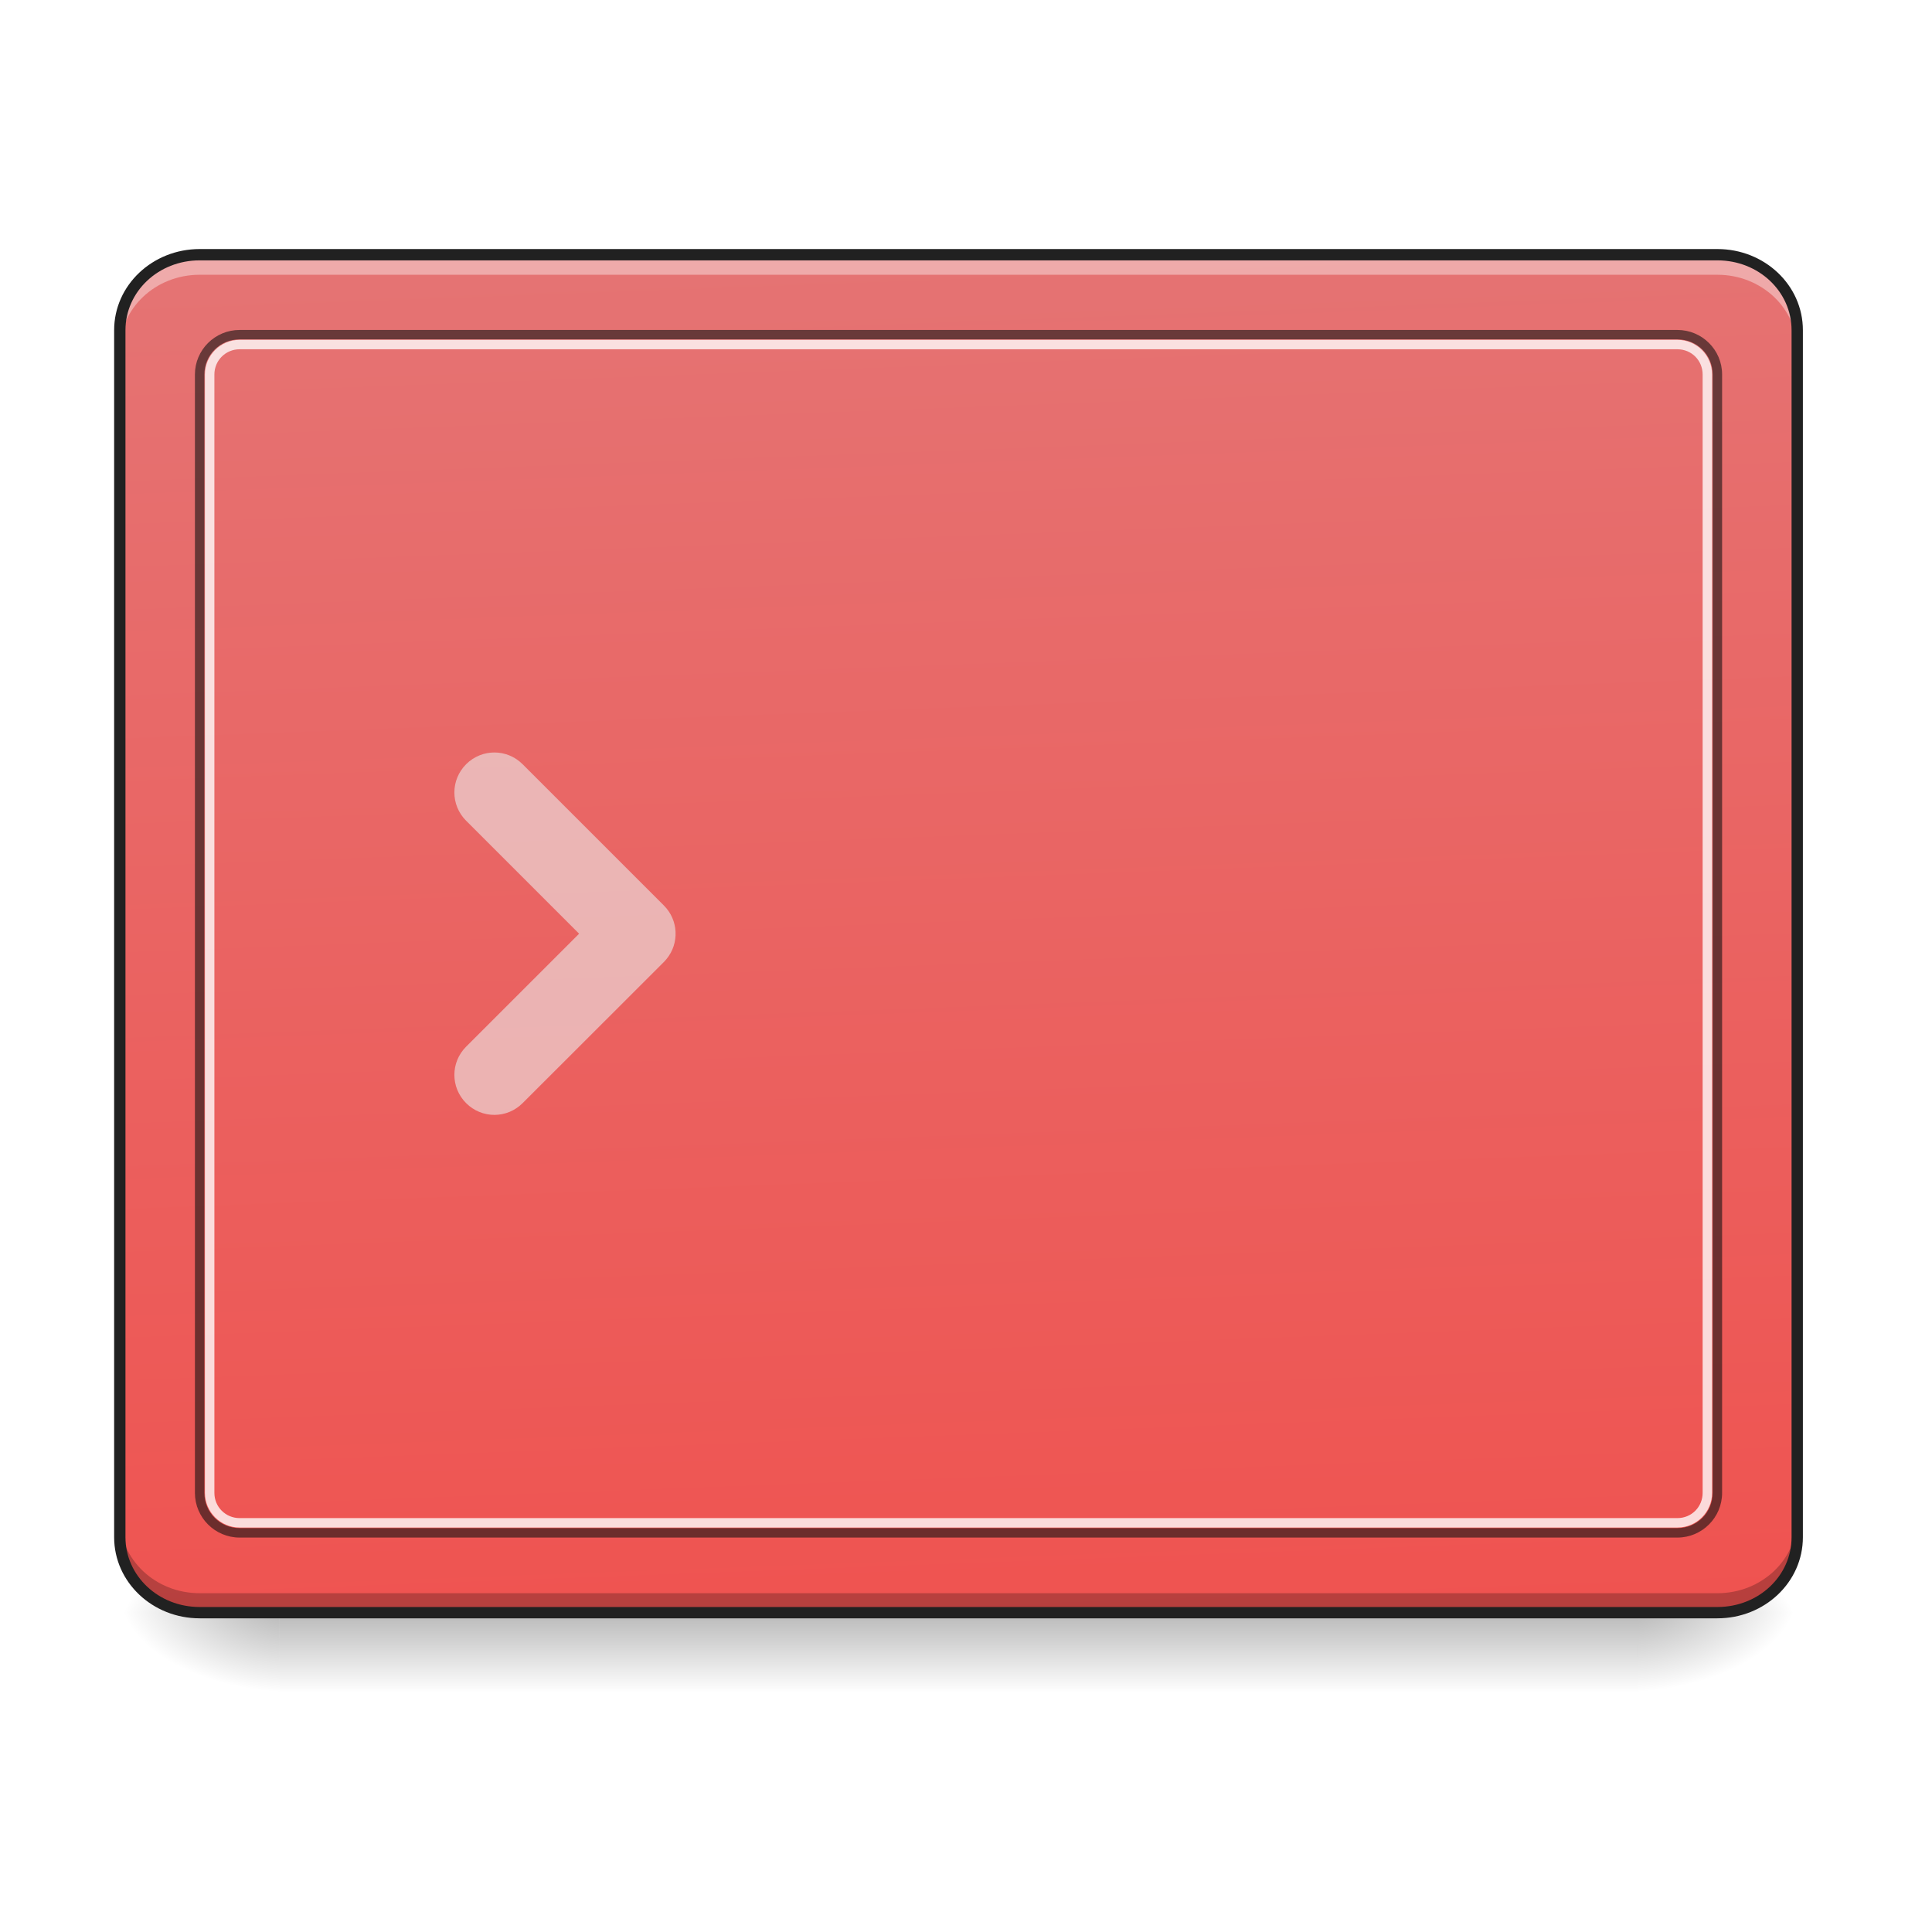
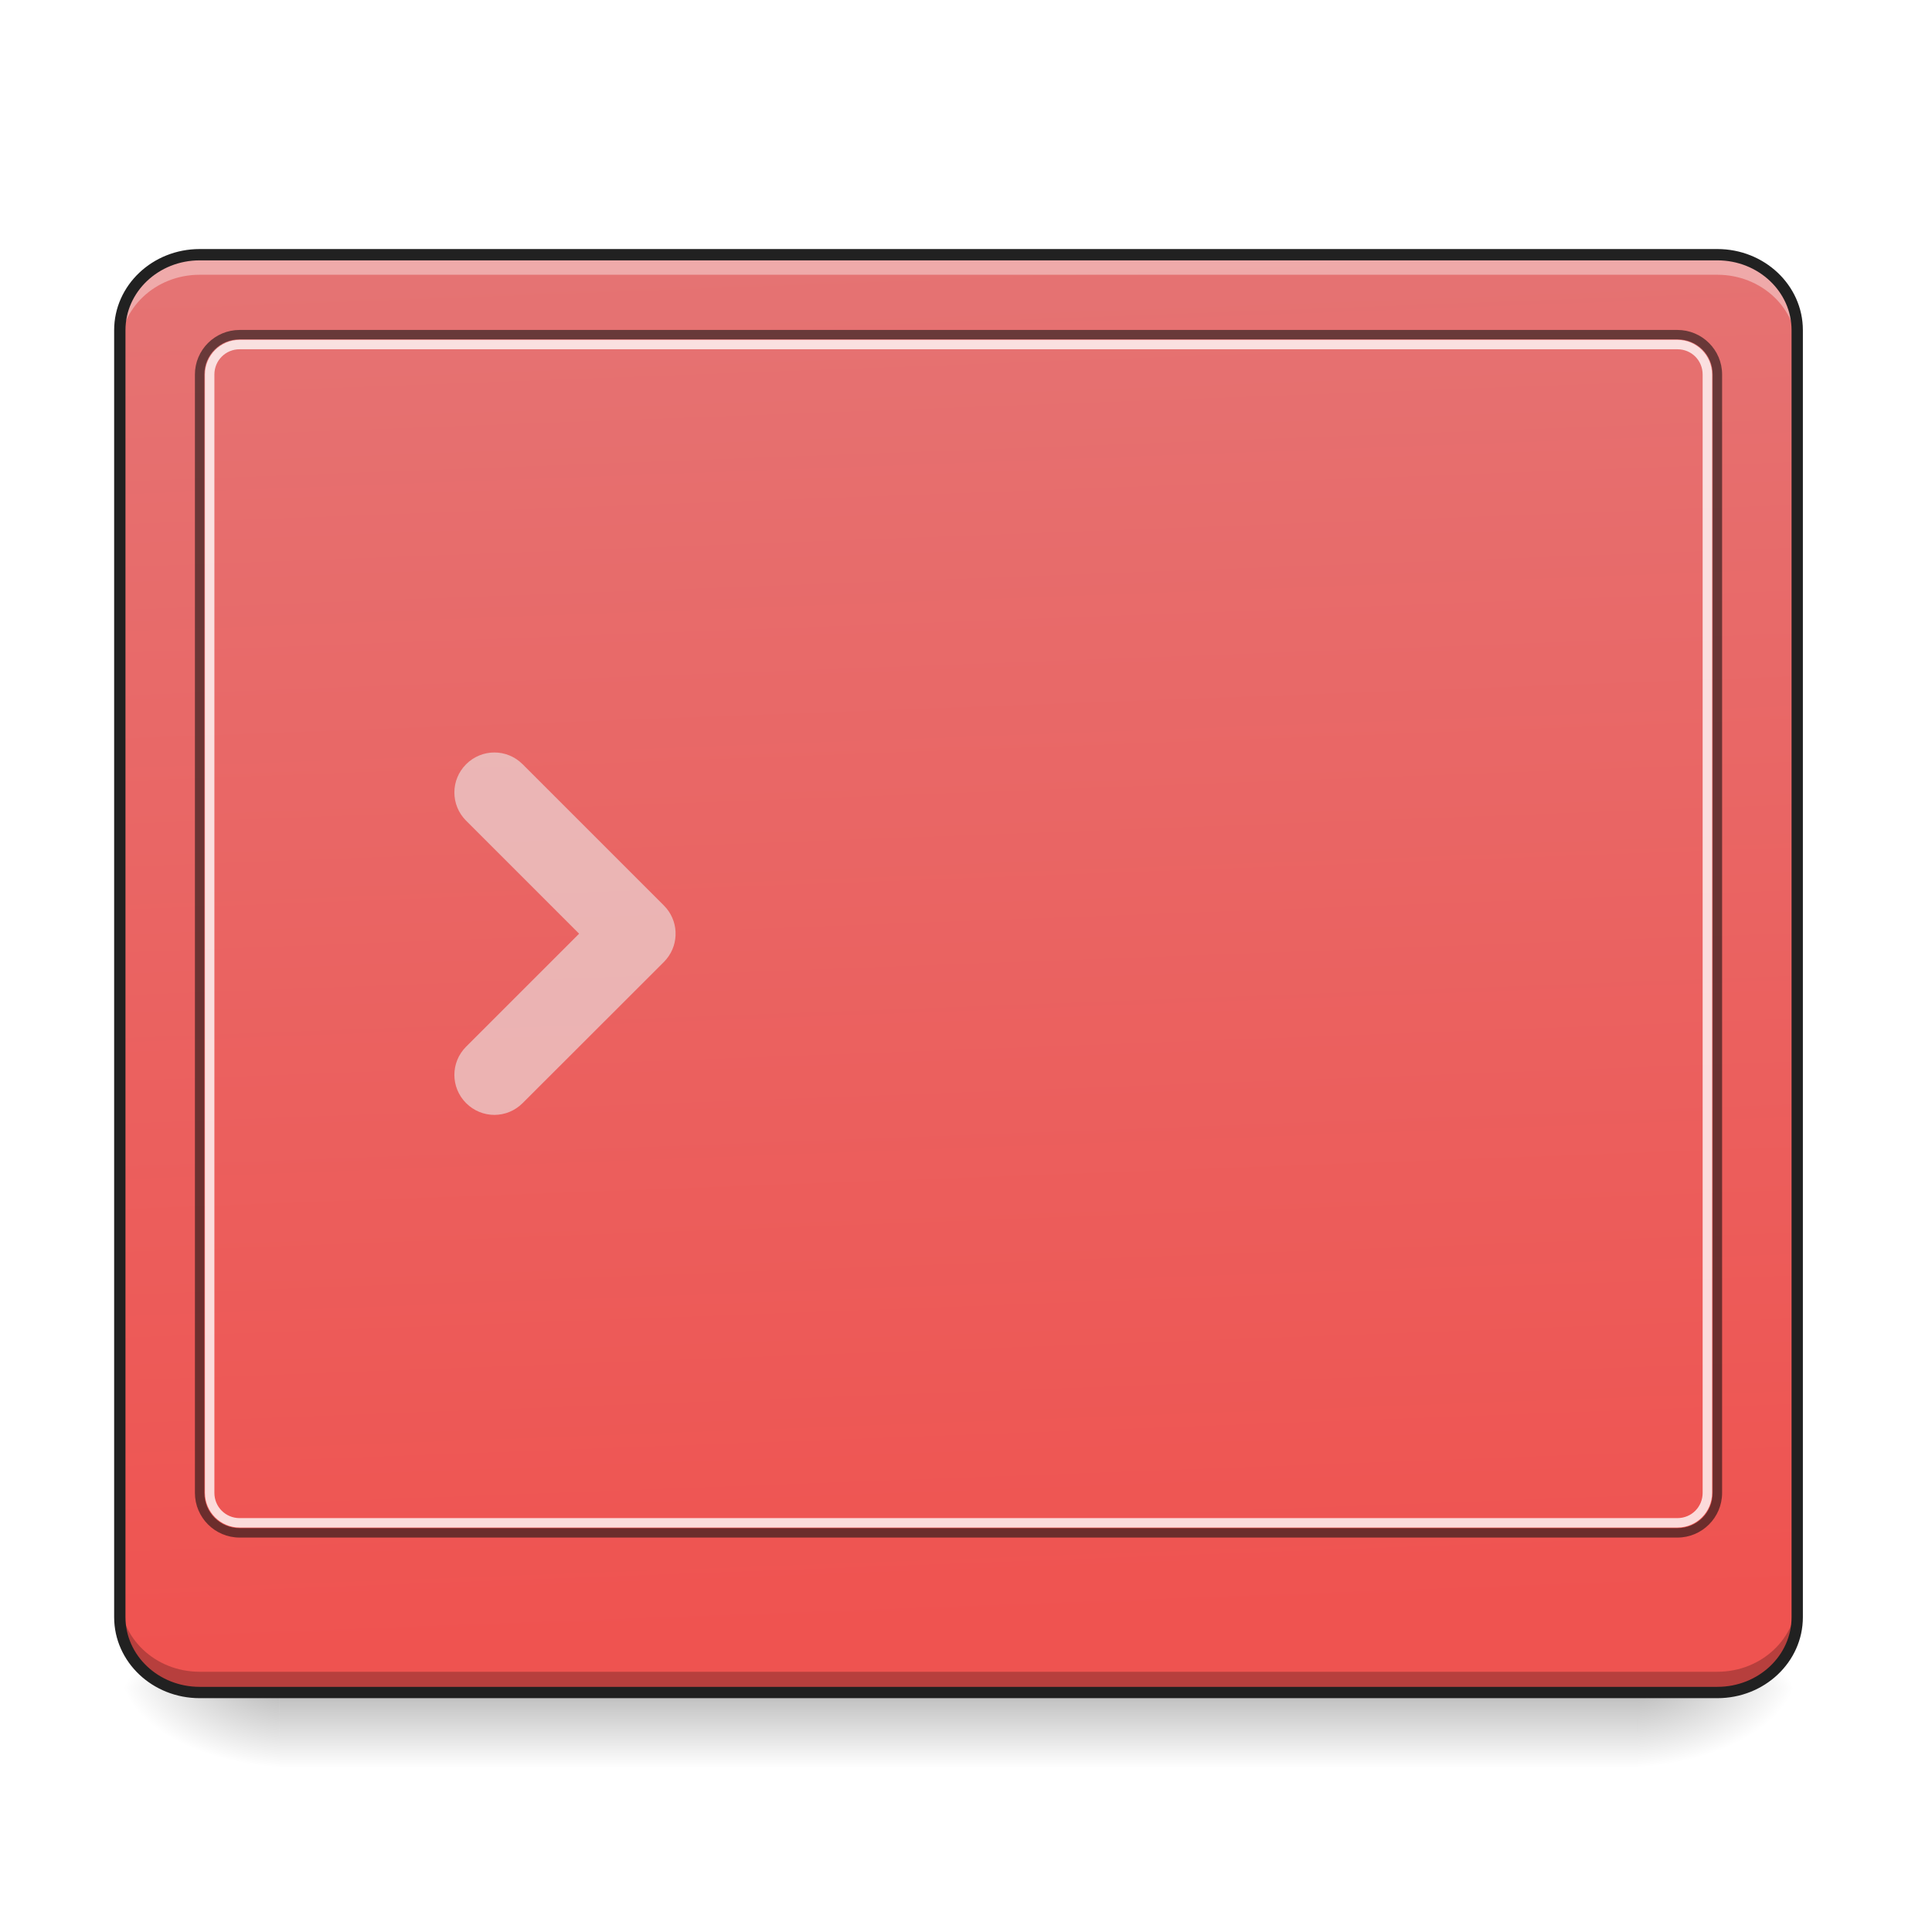
<svg xmlns="http://www.w3.org/2000/svg" width="64pt" height="64pt" viewBox="0 0 64 64" version="1.1">
  <defs>
-     <linearGradient id="linear0" gradientUnits="userSpaceOnUse" x1="254" y1="233.5" x2="254" y2="254.667" gradientTransform="matrix(0.125012,0,0,0.125012,-1.323063,24.23148)">
+     <linearGradient id="linear0" gradientUnits="userSpaceOnUse" x1="254" y1="233.5" x2="254" y2="254.667" gradientTransform="matrix(0.125012,0,0,0.125012,-1.323063,26.73056)">
      <stop offset="0" style="stop-color:rgb(0%,0%,0%);stop-opacity:0.275;" />
      <stop offset="1" style="stop-color:rgb(0%,0%,0%);stop-opacity:0;" />
    </linearGradient>
-     <radialGradient id="radial0" gradientUnits="userSpaceOnUse" cx="450.909" cy="189.579" fx="450.909" fy="189.579" r="21.167" gradientTransform="matrix(0.000000348341,-0.156265,-0.281277,-0.000000203077,106.9074,124.5446)">
+     <radialGradient id="radial0" gradientUnits="userSpaceOnUse" cx="450.909" cy="189.579" fx="450.909" fy="189.579" r="21.167" gradientTransform="matrix(0.000000348341,-0.156265,-0.281277,-0.000000203077,106.9074,127.0437)">
      <stop offset="0" style="stop-color:rgb(0%,0%,0%);stop-opacity:0.314;" />
      <stop offset="0.222" style="stop-color:rgb(0%,0%,0%);stop-opacity:0.275;" />
      <stop offset="1" style="stop-color:rgb(0%,0%,0%);stop-opacity:0;" />
    </radialGradient>
-     <radialGradient id="radial1" gradientUnits="userSpaceOnUse" cx="450.909" cy="189.579" fx="450.909" fy="189.579" r="21.167" gradientTransform="matrix(-0.000000348341,0.156265,0.281277,0.000000203077,-43.40131,-17.70104)">
+     <radialGradient id="radial1" gradientUnits="userSpaceOnUse" cx="450.909" cy="189.579" fx="450.909" fy="189.579" r="21.167" gradientTransform="matrix(-0.000000348341,0.156265,0.281277,0.000000203077,-43.40131,-15.20196)">
      <stop offset="0" style="stop-color:rgb(0%,0%,0%);stop-opacity:0.314;" />
      <stop offset="0.222" style="stop-color:rgb(0%,0%,0%);stop-opacity:0.275;" />
      <stop offset="1" style="stop-color:rgb(0%,0%,0%);stop-opacity:0;" />
    </radialGradient>
-     <radialGradient id="radial2" gradientUnits="userSpaceOnUse" cx="450.909" cy="189.579" fx="450.909" fy="189.579" r="21.167" gradientTransform="matrix(-0.000000348341,-0.156265,0.281277,-0.000000203077,-43.40131,124.5446)">
+     <radialGradient id="radial2" gradientUnits="userSpaceOnUse" cx="450.909" cy="189.579" fx="450.909" fy="189.579" r="21.167" gradientTransform="matrix(-0.000000348341,-0.156265,0.281277,-0.000000203077,-43.40131,127.0437)">
      <stop offset="0" style="stop-color:rgb(0%,0%,0%);stop-opacity:0.314;" />
      <stop offset="0.222" style="stop-color:rgb(0%,0%,0%);stop-opacity:0.275;" />
      <stop offset="1" style="stop-color:rgb(0%,0%,0%);stop-opacity:0;" />
    </radialGradient>
-     <radialGradient id="radial3" gradientUnits="userSpaceOnUse" cx="450.909" cy="189.579" fx="450.909" fy="189.579" r="21.167" gradientTransform="matrix(0.000000348341,0.156265,-0.281277,0.000000203077,106.9074,-17.70104)">
+     <radialGradient id="radial3" gradientUnits="userSpaceOnUse" cx="450.909" cy="189.579" fx="450.909" fy="189.579" r="21.167" gradientTransform="matrix(0.000000348341,0.156265,-0.281277,0.000000203077,106.9074,-15.20196)">
      <stop offset="0" style="stop-color:rgb(0%,0%,0%);stop-opacity:0.314;" />
      <stop offset="0.222" style="stop-color:rgb(0%,0%,0%);stop-opacity:0.275;" />
      <stop offset="1" style="stop-color:rgb(0%,0%,0%);stop-opacity:0;" />
    </radialGradient>
    <linearGradient id="linear1" gradientUnits="userSpaceOnUse" x1="307.627" y1="-22.391" x2="305.955" y2="-141.415" gradientTransform="matrix(0.144147,0,0,0.381253,-9.818413,62.35298)">
      <stop offset="0" style="stop-color:rgb(93.725%,32.549%,31.373%);stop-opacity:1;" />
      <stop offset="1" style="stop-color:rgb(89.804%,45.098%,45.098%);stop-opacity:1;" />
    </linearGradient>
  </defs>
  <g id="surface1">
-     <path style=" stroke:none;fill-rule:nonzero;fill:url(#linear0);" d="M 9.262 53.57 L 54.246 53.57 L 54.246 56.066 L 9.262 56.066 Z M 9.262 53.57 " />
-     <path style=" stroke:none;fill-rule:nonzero;fill:url(#radial0);" d="M 54.246 53.422 L 59.535 53.422 L 59.535 50.777 L 54.246 50.777 Z M 54.246 53.422 " />
-     <path style=" stroke:none;fill-rule:nonzero;fill:url(#radial1);" d="M 9.262 53.422 L 3.969 53.422 L 3.969 56.066 L 9.262 56.066 Z M 9.262 53.422 " />
-     <path style=" stroke:none;fill-rule:nonzero;fill:url(#radial2);" d="M 9.262 53.422 L 3.969 53.422 L 3.969 50.777 L 9.262 50.777 Z M 9.262 53.422 " />
-     <path style=" stroke:none;fill-rule:nonzero;fill:url(#radial3);" d="M 54.246 53.422 L 59.535 53.422 L 59.535 56.066 L 54.246 56.066 Z M 54.246 53.422 " />
-     <path style=" stroke:none;fill-rule:nonzero;fill:url(#linear1);" d="M 6.613 8.438 L 56.891 8.438 C 58.352 8.438 59.535 9.559 59.535 10.938 L 59.535 50.922 C 59.535 52.305 58.352 53.422 56.891 53.422 L 6.613 53.422 C 5.152 53.422 3.969 52.305 3.969 50.922 L 3.969 10.938 C 3.969 9.559 5.152 8.438 6.613 8.438 Z M 6.613 8.438 " />
+     <path style=" stroke:none;fill-rule:nonzero;fill:url(#linear0);" d="M 9.262 56.066 L 54.246 56.066 L 54.246 58.566 L 9.262 58.566 Z M 9.262 56.066 " />
+     <path style=" stroke:none;fill-rule:nonzero;fill:url(#radial0);" d="M 54.246 55.922 L 59.535 55.922 L 59.535 53.273 L 54.246 53.273 Z M 54.246 55.922 " />
+     <path style=" stroke:none;fill-rule:nonzero;fill:url(#radial1);" d="M 9.262 55.922 L 3.969 55.922 L 3.969 58.566 L 9.262 58.566 Z M 9.262 55.922 " />
+     <path style=" stroke:none;fill-rule:nonzero;fill:url(#radial2);" d="M 9.262 55.922 L 3.969 55.922 L 3.969 53.273 L 9.262 53.273 Z M 9.262 55.922 " />
+     <path style=" stroke:none;fill-rule:nonzero;fill:url(#radial3);" d="M 54.246 55.922 L 59.535 55.922 L 59.535 58.566 L 54.246 58.566 Z M 54.246 55.922 " />
+     <path style=" stroke:none;fill-rule:nonzero;fill:url(#linear1);" d="M 6.613 8.438 L 56.891 8.438 C 58.352 8.438 59.535 9.559 59.535 10.938 L 59.535 53.57 C 59.535 54.949 58.352 56.066 56.891 56.066 L 6.613 56.066 C 5.152 56.066 3.969 54.949 3.969 53.57 L 3.969 10.938 C 3.969 9.559 5.152 8.438 6.613 8.438 Z M 6.613 8.438 " />
    <path style=" stroke:none;fill-rule:nonzero;fill:rgb(92.549%,92.549%,92.549%);fill-opacity:0.588;" d="M 17.312 25.316 C 16.793 24.797 15.961 24.797 15.441 25.316 C 14.922 25.836 14.922 26.668 15.441 27.188 L 19.184 30.93 L 15.441 34.672 C 14.922 35.191 14.922 36.023 15.441 36.543 C 15.961 37.062 16.793 37.062 17.312 36.543 L 21.992 31.867 C 22.023 31.832 22.055 31.801 22.082 31.766 C 22.508 31.246 22.477 30.48 21.992 29.996 Z M 17.312 25.316 " />
    <path style=" stroke:none;fill-rule:nonzero;fill:rgb(100%,100%,100%);fill-opacity:0.392;" d="M 6.613 8.438 C 5.148 8.438 3.969 9.555 3.969 10.938 L 3.969 11.598 C 3.969 10.215 5.148 9.102 6.613 9.102 L 56.891 9.102 C 58.355 9.102 59.535 10.215 59.535 11.598 L 59.535 10.938 C 59.535 9.555 58.355 8.438 56.891 8.438 Z M 6.613 8.438 " />
-     <path style=" stroke:none;fill-rule:nonzero;fill:rgb(0%,0%,0%);fill-opacity:0.235;" d="M 6.613 53.441 C 5.148 53.441 3.969 52.324 3.969 50.941 L 3.969 50.281 C 3.969 51.664 5.148 52.777 6.613 52.777 L 56.891 52.777 C 58.355 52.777 59.535 51.664 59.535 50.281 L 59.535 50.941 C 59.535 52.324 58.355 53.441 56.891 53.441 Z M 6.613 53.441 " />
-     <path style=" stroke:none;fill-rule:nonzero;fill:rgb(12.941%,12.941%,12.941%);fill-opacity:1;" d="M 6.613 8.25 C 5.055 8.25 3.781 9.445 3.781 10.938 L 3.781 50.922 C 3.781 52.414 5.055 53.609 6.613 53.609 L 56.891 53.609 C 58.453 53.609 59.723 52.414 59.723 50.922 L 59.723 10.938 C 59.723 9.445 58.453 8.25 56.891 8.25 Z M 6.613 8.625 L 56.891 8.625 C 58.262 8.625 59.348 9.66 59.348 10.938 L 59.348 50.922 C 59.348 52.199 58.262 53.234 56.891 53.234 L 6.613 53.234 C 5.246 53.234 4.156 52.199 4.156 50.922 L 4.156 10.938 C 4.156 9.66 5.246 8.625 6.613 8.625 Z M 6.613 8.625 " />
+     <path style=" stroke:none;fill-rule:nonzero;fill:rgb(0%,0%,0%);fill-opacity:0.235;" d="M 6.613 56.039 C 5.148 56.039 3.969 54.926 3.969 53.543 L 3.969 52.879 C 3.969 54.266 5.148 55.379 6.613 55.379 L 56.891 55.379 C 58.355 55.379 59.535 54.266 59.535 52.879 L 59.535 53.543 C 59.535 54.926 58.355 56.039 56.891 56.039 Z M 6.613 56.039 " />
    <path style=" stroke:none;fill-rule:nonzero;fill:rgb(6.667%,6.667%,6.667%);fill-opacity:0.588;" d="M 7.938 10.93 C 7.121 10.93 6.457 11.59 6.457 12.406 L 6.457 49.453 C 6.457 50.27 7.121 50.934 7.938 50.934 L 55.566 50.934 C 56.383 50.934 57.047 50.27 57.047 49.453 L 57.047 12.406 C 57.047 11.59 56.383 10.93 55.566 10.93 Z M 7.938 11.242 L 55.566 11.242 C 56.219 11.242 56.734 11.758 56.734 12.406 L 56.734 49.453 C 56.734 50.102 56.219 50.621 55.566 50.621 L 7.938 50.621 C 7.289 50.621 6.77 50.102 6.77 49.453 L 6.77 12.406 C 6.77 11.758 7.289 11.242 7.938 11.242 Z M 7.938 11.242 " />
    <path style=" stroke:none;fill-rule:nonzero;fill:rgb(100%,100%,100%);fill-opacity:0.784;" d="M 7.938 11.258 C 7.305 11.258 6.789 11.773 6.789 12.406 L 6.789 49.453 C 6.789 50.086 7.305 50.602 7.938 50.602 L 55.566 50.602 C 56.203 50.602 56.715 50.086 56.715 49.453 L 56.715 12.406 C 56.715 11.773 56.203 11.258 55.566 11.258 Z M 7.938 11.57 L 55.566 11.57 C 56.035 11.57 56.402 11.941 56.402 12.406 L 56.402 49.453 C 56.402 49.918 56.035 50.289 55.566 50.289 L 7.938 50.289 C 7.473 50.289 7.102 49.918 7.102 49.453 L 7.102 12.406 C 7.102 11.941 7.473 11.57 7.938 11.57 Z M 7.938 11.57 " />
+     <path style="fill:none;stroke-width:3;stroke-linecap:round;stroke-linejoin:miter;stroke:rgb(12.941%,12.941%,12.941%);stroke-opacity:1;stroke-miterlimit:4;" d="M 52.901 -147.506 L 455.082 -147.506 C 466.768 -147.506 476.236 -138.539 476.236 -127.508 L 476.236 213.522 C 476.236 224.552 466.768 233.488 455.082 233.488 L 52.901 233.488 C 41.215 233.488 31.747 224.552 31.747 213.522 L 31.747 -127.508 C 31.747 -138.539 41.215 -147.506 52.901 -147.506 Z M 52.901 -147.506 " transform="matrix(0.125012,0,0,0.125012,0,26.87757)" />
  </g>
</svg>
